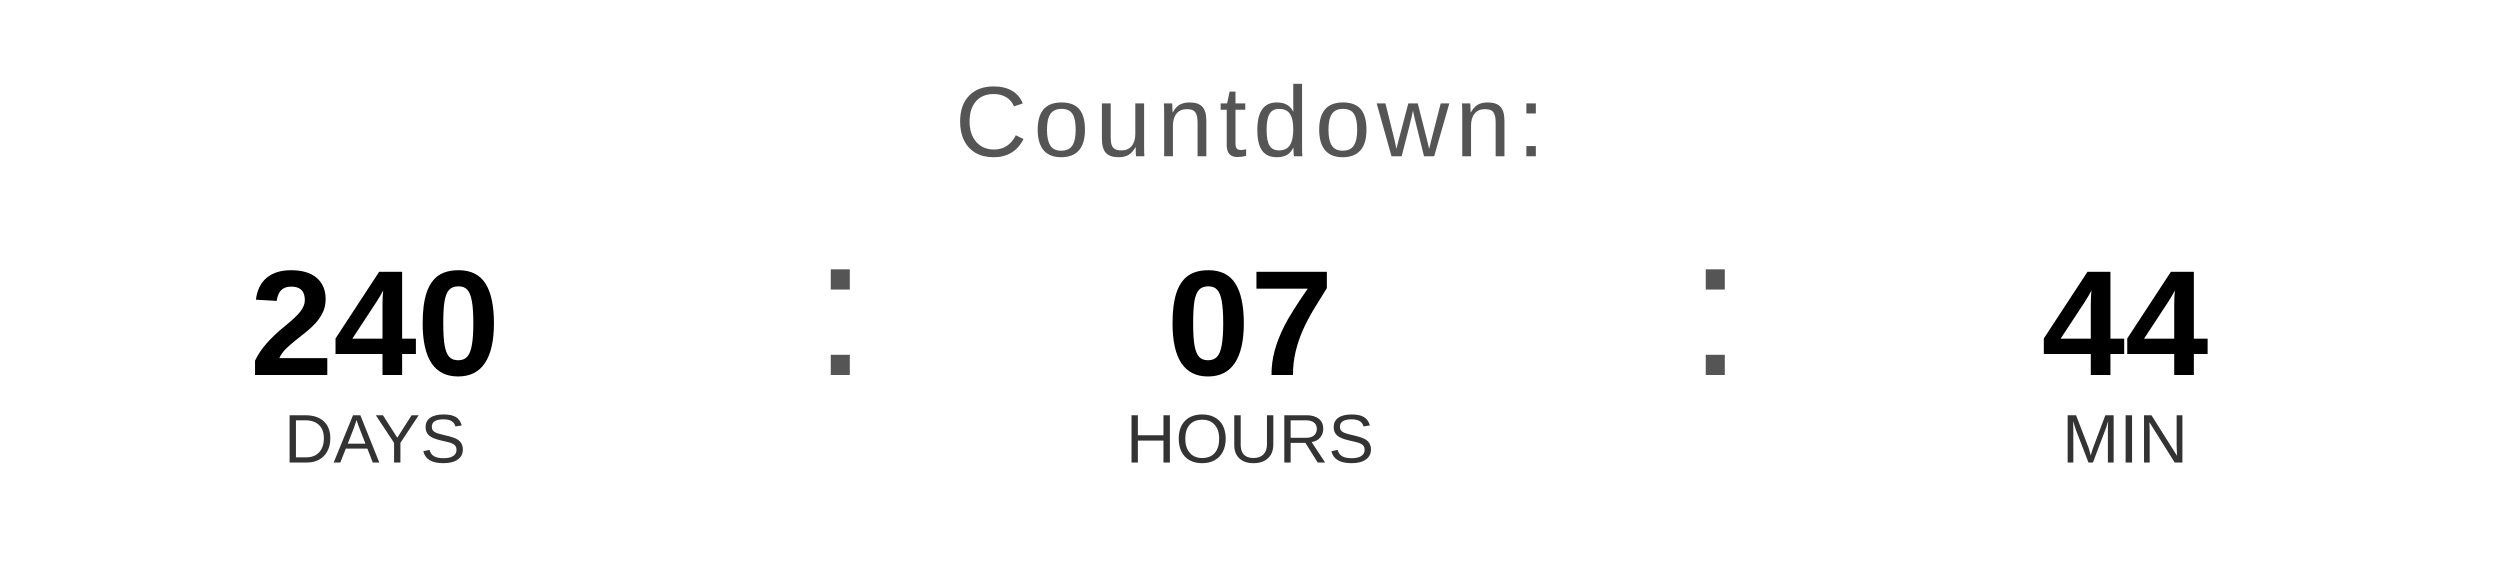
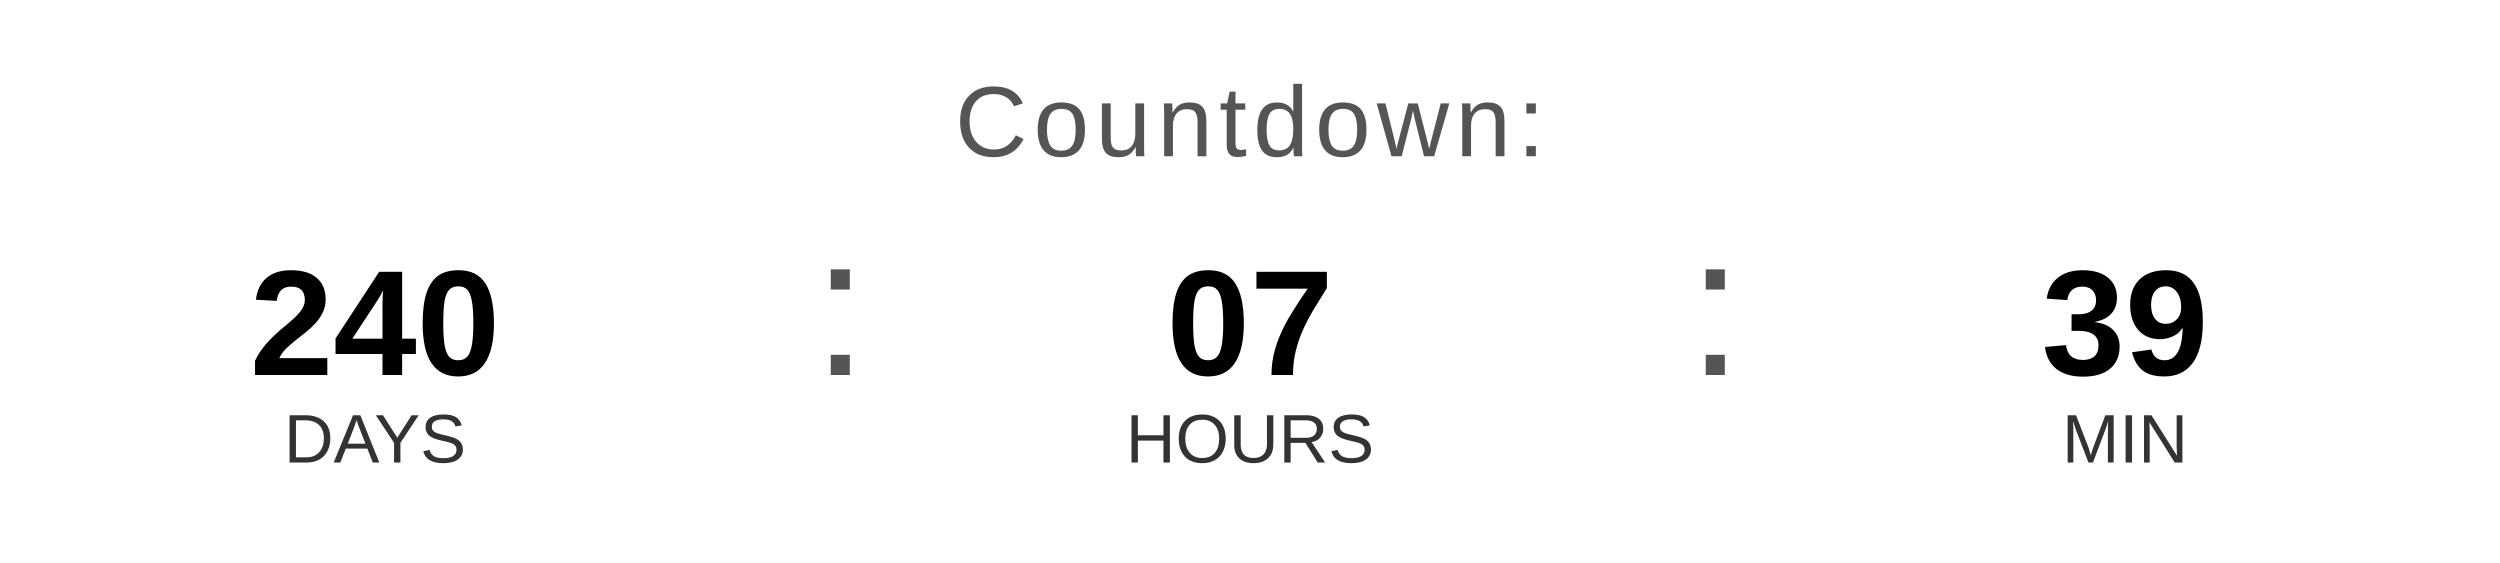
<svg xmlns="http://www.w3.org/2000/svg" width="400" height="90" viewBox="0 0 400 90">
  <text x="200" y="25" font-family="Arial, Helvetica, sans-serif" font-size="16" fill="#555555" text-anchor="middle" letter-spacing="1">
    Countdown:
  </text>
  <text x="60" y="60" font-family="Arial, Helvetica, sans-serif" font-size="24" font-weight="bold" fill="#000000" text-anchor="middle">240</text>
  <text x="60" y="74" font-family="Arial, Helvetica, sans-serif" font-size="11" fill="#333333" text-anchor="middle">DAYS</text>
  <text x="130" y="60" font-family="Arial, sans-serif" font-size="32" fill="#555555">:</text>
  <text x="200" y="60" font-family="Arial, Helvetica, sans-serif" font-size="24" font-weight="bold" fill="#000000" text-anchor="middle">07</text>
  <text x="200" y="74" font-family="Arial, Helvetica, sans-serif" font-size="11" fill="#333333" text-anchor="middle">HOURS</text>
  <text x="270" y="60" font-family="Arial, sans-serif" font-size="32" fill="#555555">:</text>
-   <text x="340" y="60" font-family="Arial, Helvetica, sans-serif" font-size="24" font-weight="bold" fill="#000000" text-anchor="middle">44</text>
+   <text x="340" y="60" font-family="Arial, Helvetica, sans-serif" font-size="24" font-weight="bold" fill="#000000" text-anchor="middle">39</text>
  <text x="340" y="74" font-family="Arial, Helvetica, sans-serif" font-size="11" fill="#333333" text-anchor="middle">MIN</text>
</svg>
